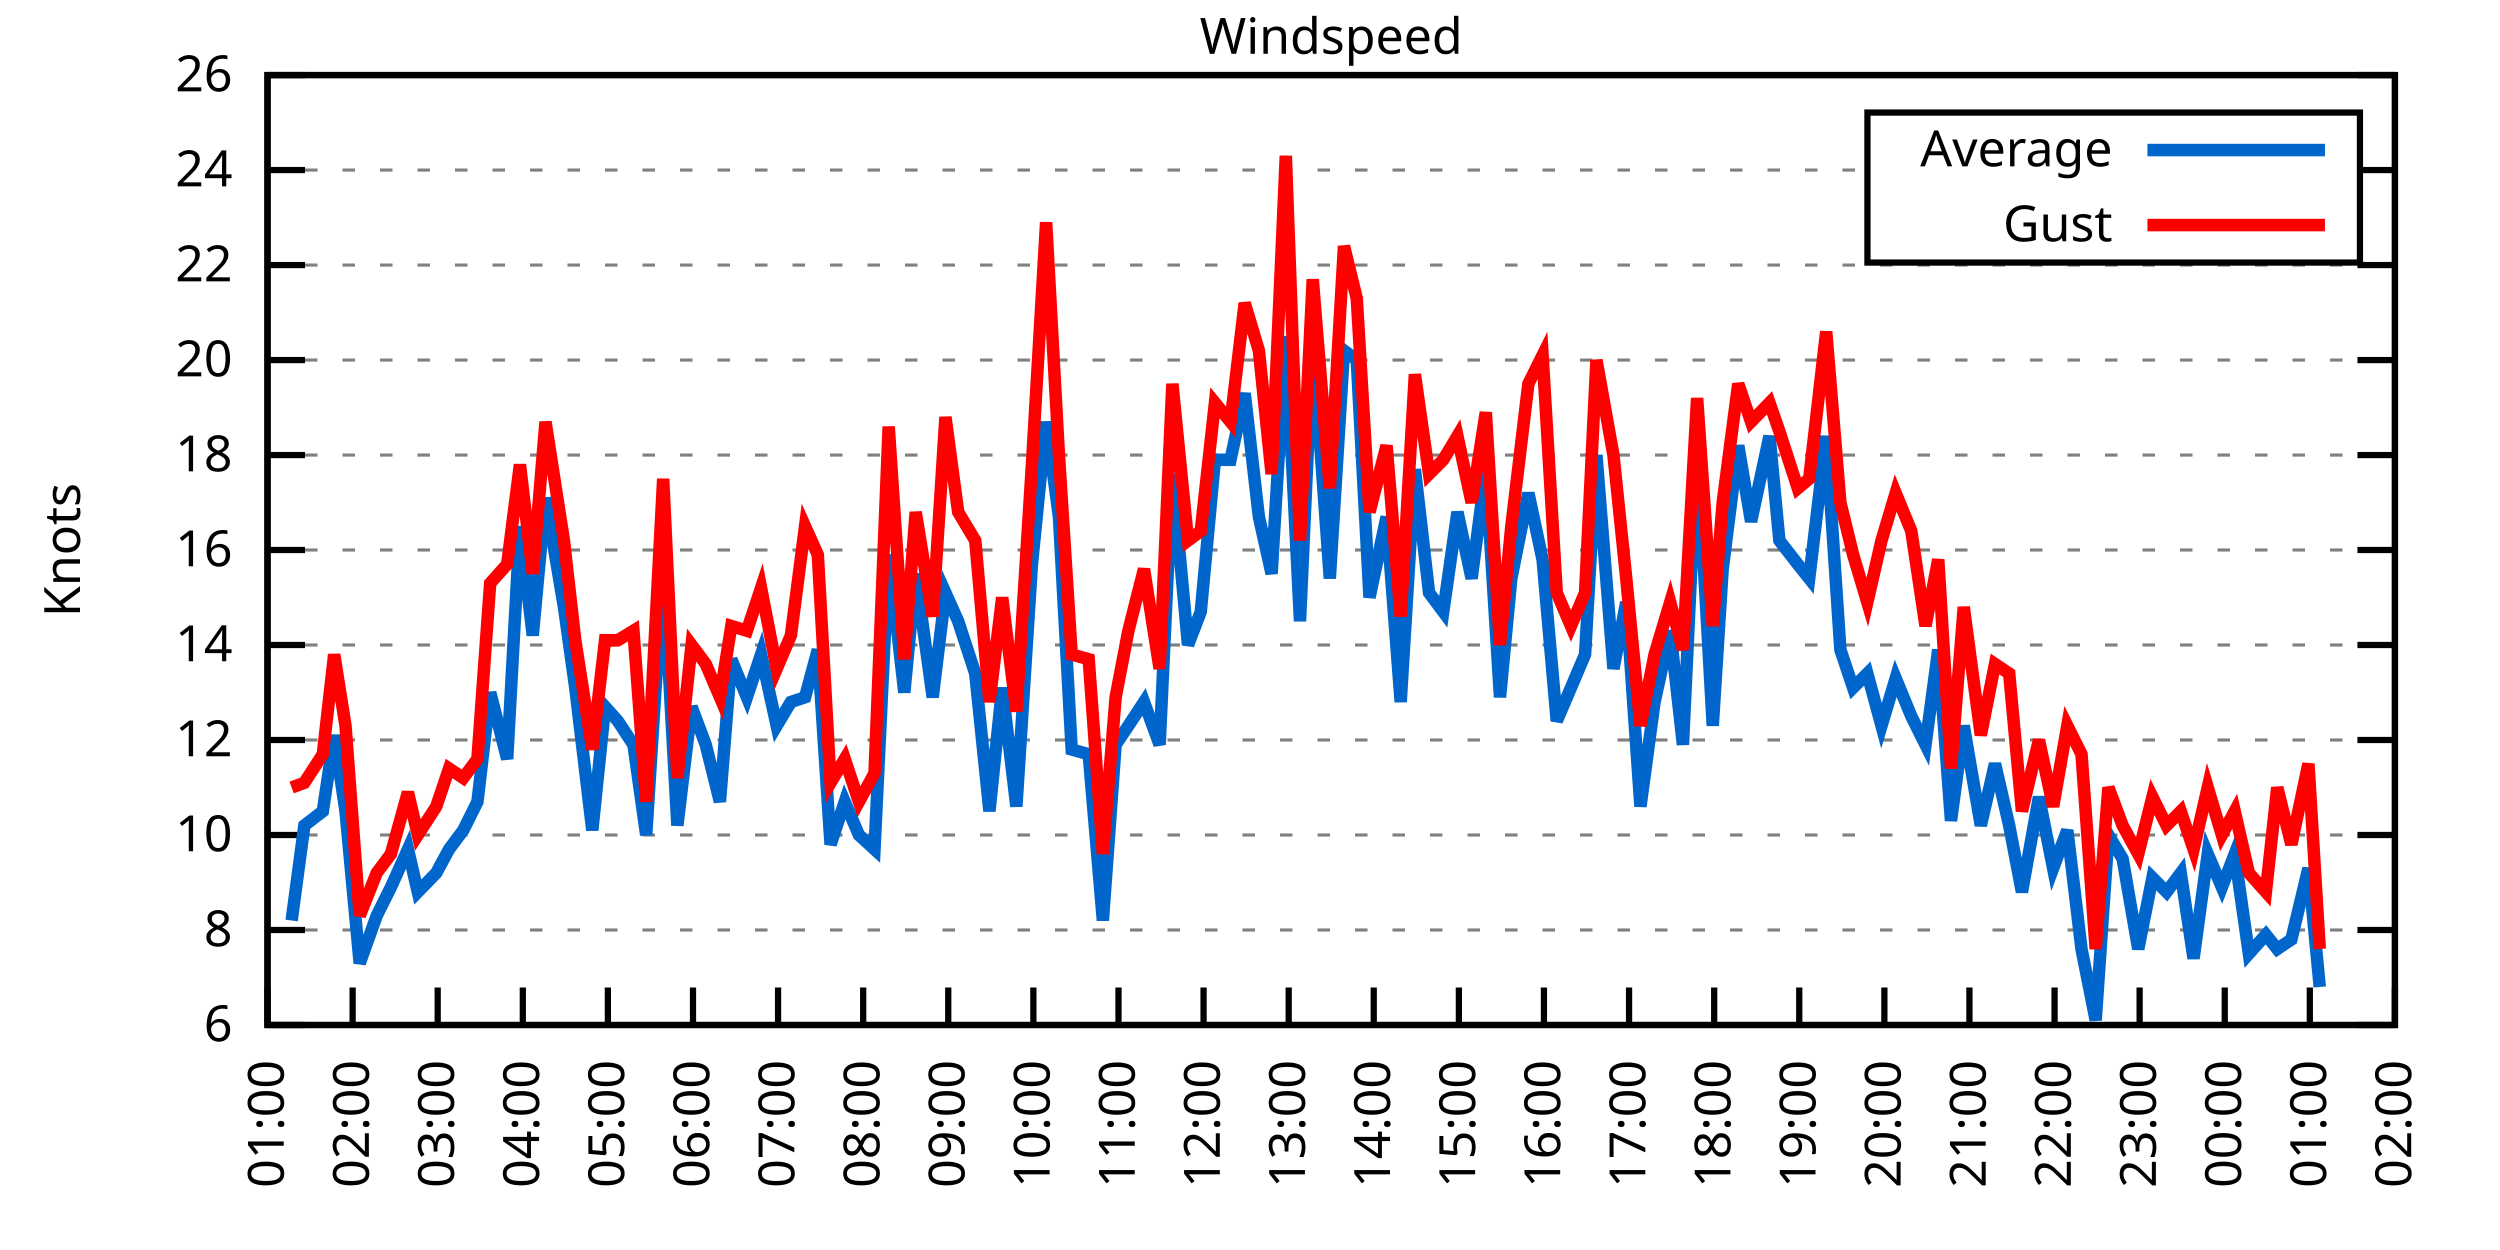
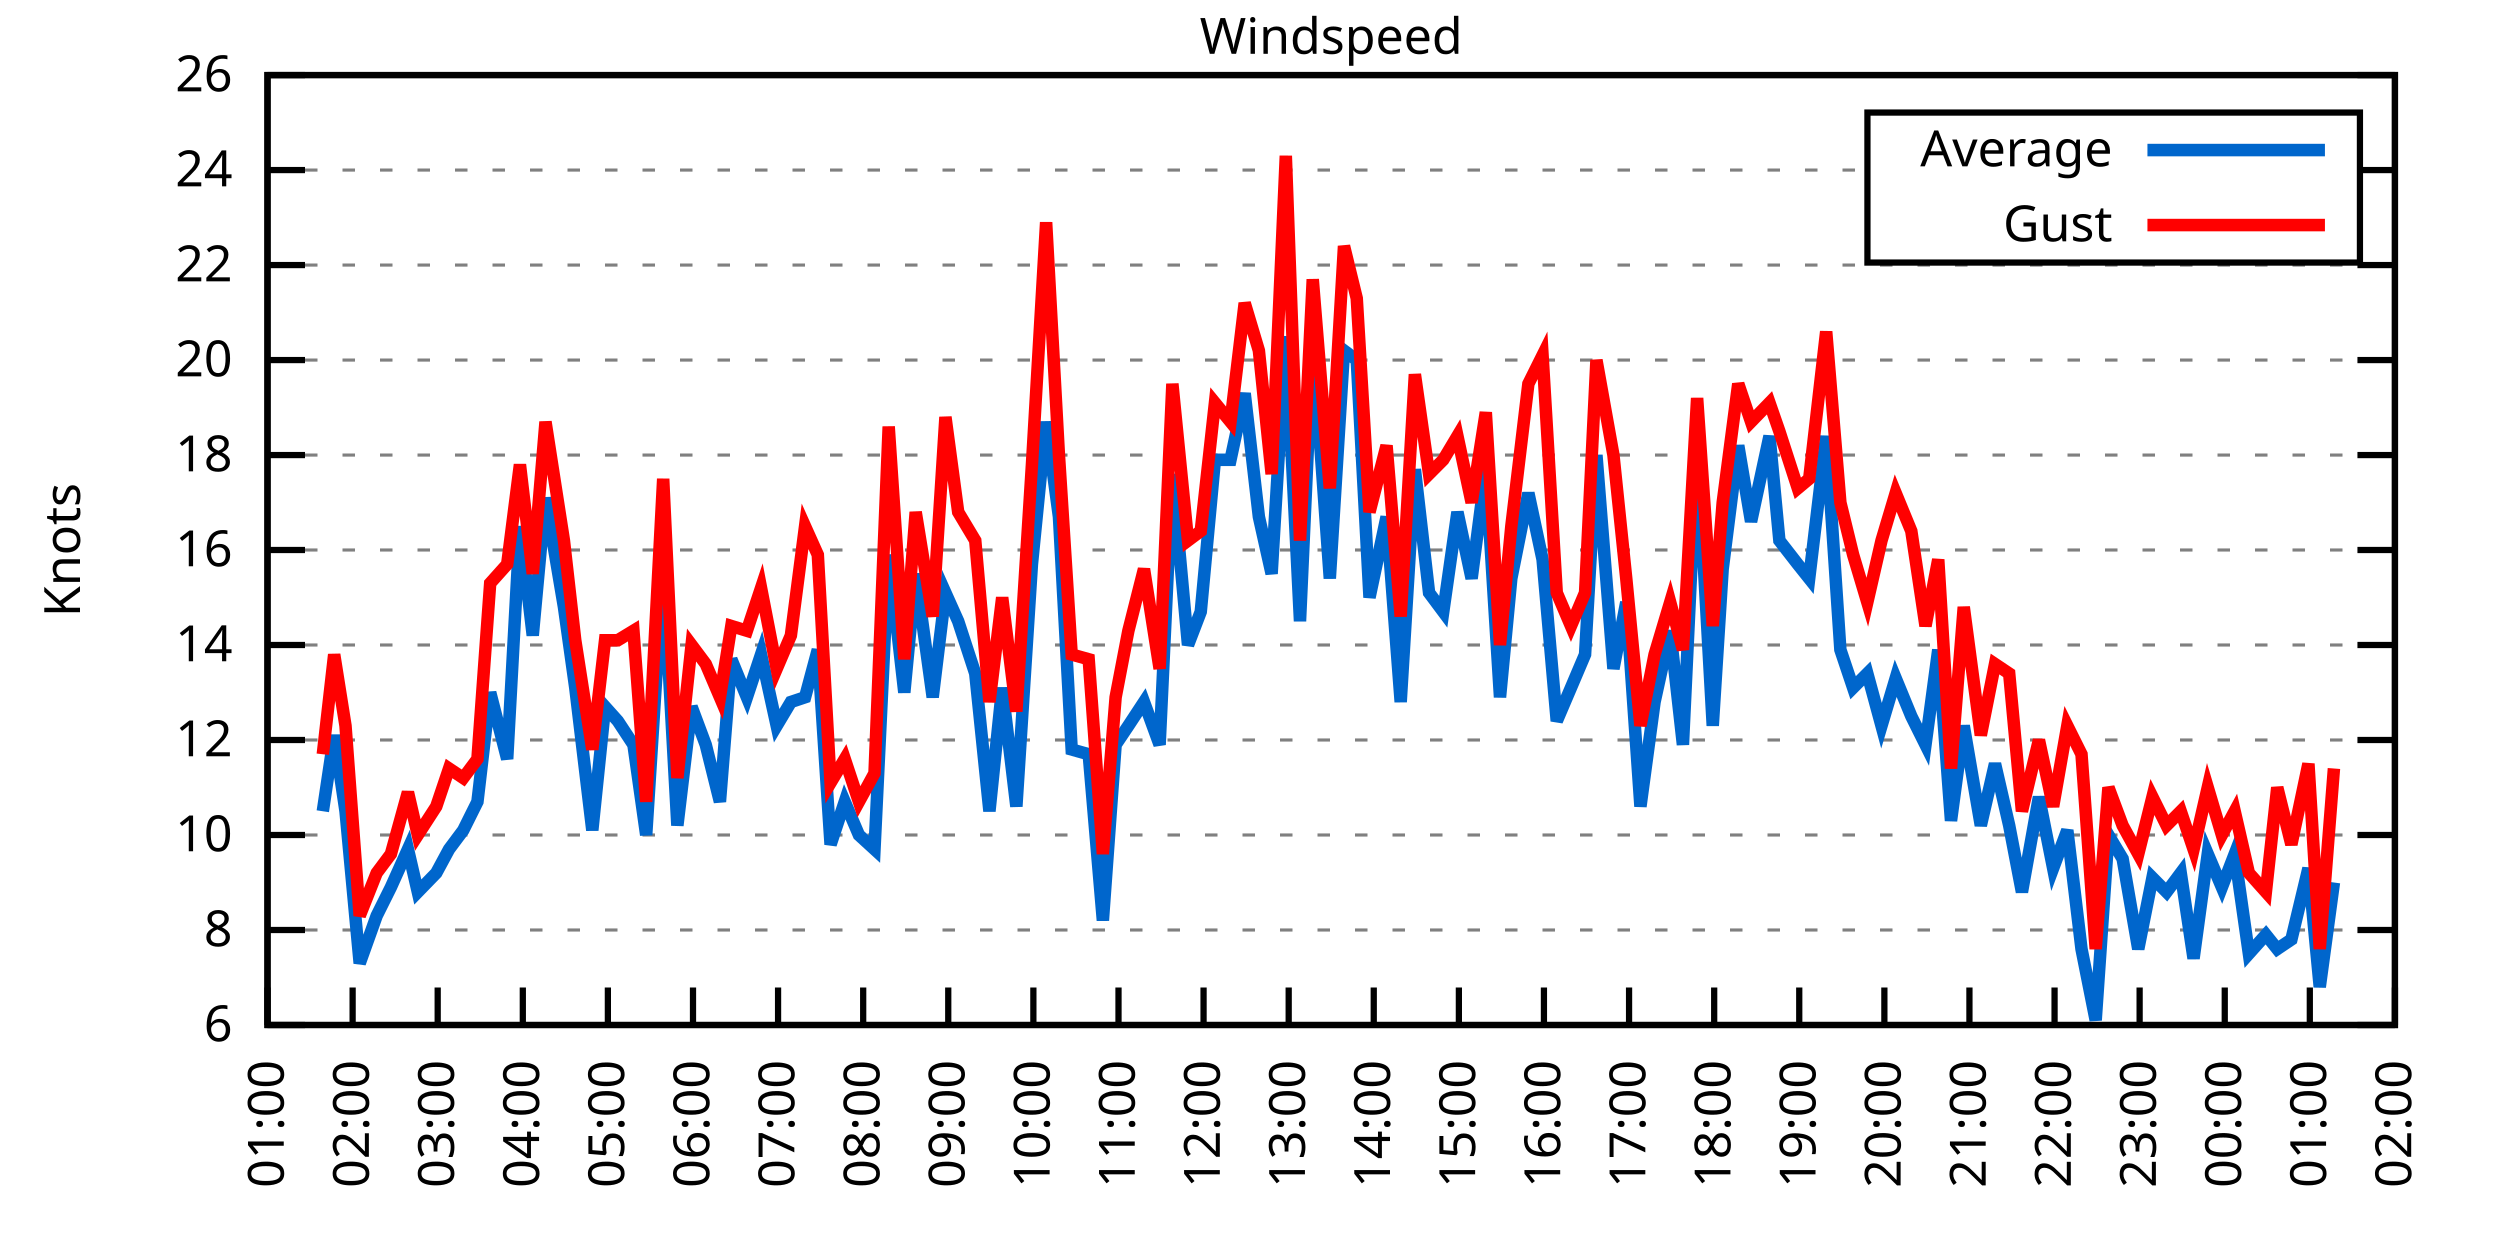
<svg xmlns="http://www.w3.org/2000/svg" xmlns:xlink="http://www.w3.org/1999/xlink" width="400" height="200" viewBox="0 0 400 200">
  <g id="gnuplot_canvas">
    <rect x="0" y="0" width="400" height="200" fill="none" />
    <defs>
      <circle id="gpDot" r="0.5" stroke-width="0.5" stroke="currentColor" />
      <path id="gpPt0" stroke-width="0.333" stroke="currentColor" d="M-1,0 h2 M0,-1 v2" />
      <path id="gpPt1" stroke-width="0.333" stroke="currentColor" d="M-1,-1 L1,1 M1,-1 L-1,1" />
      <path id="gpPt2" stroke-width="0.333" stroke="currentColor" d="M-1,0 L1,0 M0,-1 L0,1 M-1,-1 L1,1 M-1,1 L1,-1" />
      <rect id="gpPt3" stroke-width="0.333" stroke="currentColor" x="-1" y="-1" width="2" height="2" />
      <rect id="gpPt4" stroke-width="0.333" stroke="currentColor" fill="currentColor" x="-1" y="-1" width="2" height="2" />
      <circle id="gpPt5" stroke-width="0.333" stroke="currentColor" cx="0" cy="0" r="1" />
      <use xlink:href="#gpPt5" id="gpPt6" fill="currentColor" stroke="none" />
      <path id="gpPt7" stroke-width="0.333" stroke="currentColor" d="M0,-1.33 L-1.33,0.67 L1.33,0.67 z" />
      <use xlink:href="#gpPt7" id="gpPt8" fill="currentColor" stroke="none" />
      <use xlink:href="#gpPt7" id="gpPt9" stroke="currentColor" transform="rotate(180)" />
      <use xlink:href="#gpPt9" id="gpPt10" fill="currentColor" stroke="none" />
      <use xlink:href="#gpPt3" id="gpPt11" stroke="currentColor" transform="rotate(45)" />
      <use xlink:href="#gpPt11" id="gpPt12" fill="currentColor" stroke="none" />
      <path id="gpPt13" stroke-width="0.333" stroke="currentColor" d="M0,1.330 L1.265,0.411 L0.782,-1.067 L-0.782,-1.076 L-1.265,0.411 z" />
      <use xlink:href="#gpPt13" id="gpPt14" fill="currentColor" stroke="none" />
      <filter id="textbox" filterUnits="objectBoundingBox" x="0" y="0" height="1" width="1">
        <feFlood flood-color="white" flood-opacity="1" result="bgnd" />
        <feComposite in="SourceGraphic" in2="bgnd" operator="atop" />
      </filter>
      <filter id="greybox" filterUnits="objectBoundingBox" x="0" y="0" height="1" width="1">
        <feFlood flood-color="lightgrey" flood-opacity="1" result="grey" />
        <feComposite in="SourceGraphic" in2="grey" operator="atop" />
      </filter>
    </defs>
    <g fill="none" color="white" stroke="currentColor" stroke-width="1.00" stroke-linecap="butt" stroke-linejoin="miter">
</g>
    <g fill="none" color="black" stroke="currentColor" stroke-width="1.00" stroke-linecap="butt" stroke-linejoin="miter">
      <g stroke="none" shape-rendering="crispEdges">
        <polygon fill="rgb(255, 255, 255)" points="42.80,164.00 383.18,164.00 383.18,12.02 42.80,12.02 " />
      </g>
    </g>
    <g fill="none" color="black" stroke="currentColor" stroke-width="1.00" stroke-linecap="butt" stroke-linejoin="miter">
</g>
    <g fill="none" color="black" stroke="black" stroke-width="0.50" stroke-linecap="butt" stroke-linejoin="miter">
</g>
    <g fill="none" color="gray" stroke="currentColor" stroke-width="0.50" stroke-linecap="butt" stroke-linejoin="miter">
      <path stroke="gray" stroke-dasharray="2,4" class="gridline" d="M42.80,164.00 L383.19,164.00  " />
    </g>
    <g fill="none" color="gray" stroke="gray" stroke-width="1.00" stroke-linecap="butt" stroke-linejoin="miter">
</g>
    <g fill="none" color="black" stroke="currentColor" stroke-width="1.00" stroke-linecap="butt" stroke-linejoin="miter">
      <path stroke="black" d="M42.80,164.00 L48.80,164.00 M383.19,164.00 L377.19,164.00  " />
      <g transform="translate(37.20,166.60)" stroke="none" fill="black" font-family="Sans" font-size="8.00" text-anchor="end">
        <text>
          <tspan font-family="Sans"> 6</tspan>
        </text>
      </g>
    </g>
    <g fill="none" color="black" stroke="currentColor" stroke-width="1.00" stroke-linecap="butt" stroke-linejoin="miter">
</g>
    <g fill="none" color="black" stroke="black" stroke-width="0.50" stroke-linecap="butt" stroke-linejoin="miter">
</g>
    <g fill="none" color="gray" stroke="currentColor" stroke-width="0.50" stroke-linecap="butt" stroke-linejoin="miter">
      <path stroke="gray" stroke-dasharray="2,4" class="gridline" d="M42.80,148.80 L383.19,148.80  " />
    </g>
    <g fill="none" color="gray" stroke="gray" stroke-width="1.00" stroke-linecap="butt" stroke-linejoin="miter">
</g>
    <g fill="none" color="black" stroke="currentColor" stroke-width="1.00" stroke-linecap="butt" stroke-linejoin="miter">
      <path stroke="black" d="M42.80,148.80 L48.80,148.80 M383.19,148.80 L377.19,148.80  " />
      <g transform="translate(37.20,151.40)" stroke="none" fill="black" font-family="Sans" font-size="8.00" text-anchor="end">
        <text>
          <tspan font-family="Sans"> 8</tspan>
        </text>
      </g>
    </g>
    <g fill="none" color="black" stroke="currentColor" stroke-width="1.00" stroke-linecap="butt" stroke-linejoin="miter">
</g>
    <g fill="none" color="black" stroke="black" stroke-width="0.50" stroke-linecap="butt" stroke-linejoin="miter">
</g>
    <g fill="none" color="gray" stroke="currentColor" stroke-width="0.50" stroke-linecap="butt" stroke-linejoin="miter">
      <path stroke="gray" stroke-dasharray="2,4" class="gridline" d="M42.80,133.60 L383.19,133.60  " />
    </g>
    <g fill="none" color="gray" stroke="gray" stroke-width="1.00" stroke-linecap="butt" stroke-linejoin="miter">
</g>
    <g fill="none" color="black" stroke="currentColor" stroke-width="1.00" stroke-linecap="butt" stroke-linejoin="miter">
      <path stroke="black" d="M42.80,133.60 L48.80,133.60 M383.19,133.60 L377.19,133.60  " />
      <g transform="translate(37.20,136.20)" stroke="none" fill="black" font-family="Sans" font-size="8.00" text-anchor="end">
        <text>
          <tspan font-family="Sans"> 10</tspan>
        </text>
      </g>
    </g>
    <g fill="none" color="black" stroke="currentColor" stroke-width="1.00" stroke-linecap="butt" stroke-linejoin="miter">
</g>
    <g fill="none" color="black" stroke="black" stroke-width="0.50" stroke-linecap="butt" stroke-linejoin="miter">
</g>
    <g fill="none" color="gray" stroke="currentColor" stroke-width="0.50" stroke-linecap="butt" stroke-linejoin="miter">
      <path stroke="gray" stroke-dasharray="2,4" class="gridline" d="M42.80,118.40 L383.19,118.40  " />
    </g>
    <g fill="none" color="gray" stroke="gray" stroke-width="1.00" stroke-linecap="butt" stroke-linejoin="miter">
</g>
    <g fill="none" color="black" stroke="currentColor" stroke-width="1.00" stroke-linecap="butt" stroke-linejoin="miter">
      <path stroke="black" d="M42.80,118.40 L48.80,118.40 M383.19,118.40 L377.19,118.40  " />
      <g transform="translate(37.20,121.00)" stroke="none" fill="black" font-family="Sans" font-size="8.00" text-anchor="end">
        <text>
          <tspan font-family="Sans"> 12</tspan>
        </text>
      </g>
    </g>
    <g fill="none" color="black" stroke="currentColor" stroke-width="1.00" stroke-linecap="butt" stroke-linejoin="miter">
</g>
    <g fill="none" color="black" stroke="black" stroke-width="0.50" stroke-linecap="butt" stroke-linejoin="miter">
</g>
    <g fill="none" color="gray" stroke="currentColor" stroke-width="0.50" stroke-linecap="butt" stroke-linejoin="miter">
      <path stroke="gray" stroke-dasharray="2,4" class="gridline" d="M42.80,103.20 L383.19,103.20  " />
    </g>
    <g fill="none" color="gray" stroke="gray" stroke-width="1.00" stroke-linecap="butt" stroke-linejoin="miter">
</g>
    <g fill="none" color="black" stroke="currentColor" stroke-width="1.00" stroke-linecap="butt" stroke-linejoin="miter">
      <path stroke="black" d="M42.80,103.20 L48.80,103.20 M383.19,103.20 L377.19,103.20  " />
      <g transform="translate(37.20,105.80)" stroke="none" fill="black" font-family="Sans" font-size="8.00" text-anchor="end">
        <text>
          <tspan font-family="Sans"> 14</tspan>
        </text>
      </g>
    </g>
    <g fill="none" color="black" stroke="currentColor" stroke-width="1.00" stroke-linecap="butt" stroke-linejoin="miter">
</g>
    <g fill="none" color="black" stroke="black" stroke-width="0.50" stroke-linecap="butt" stroke-linejoin="miter">
</g>
    <g fill="none" color="gray" stroke="currentColor" stroke-width="0.50" stroke-linecap="butt" stroke-linejoin="miter">
      <path stroke="gray" stroke-dasharray="2,4" class="gridline" d="M42.80,88.00 L383.19,88.00  " />
    </g>
    <g fill="none" color="gray" stroke="gray" stroke-width="1.00" stroke-linecap="butt" stroke-linejoin="miter">
</g>
    <g fill="none" color="black" stroke="currentColor" stroke-width="1.00" stroke-linecap="butt" stroke-linejoin="miter">
      <path stroke="black" d="M42.80,88.00 L48.80,88.00 M383.19,88.00 L377.19,88.00  " />
      <g transform="translate(37.20,90.60)" stroke="none" fill="black" font-family="Sans" font-size="8.00" text-anchor="end">
        <text>
          <tspan font-family="Sans"> 16</tspan>
        </text>
      </g>
    </g>
    <g fill="none" color="black" stroke="currentColor" stroke-width="1.00" stroke-linecap="butt" stroke-linejoin="miter">
</g>
    <g fill="none" color="black" stroke="black" stroke-width="0.50" stroke-linecap="butt" stroke-linejoin="miter">
</g>
    <g fill="none" color="gray" stroke="currentColor" stroke-width="0.50" stroke-linecap="butt" stroke-linejoin="miter">
      <path stroke="gray" stroke-dasharray="2,4" class="gridline" d="M42.80,72.81 L383.19,72.81  " />
    </g>
    <g fill="none" color="gray" stroke="gray" stroke-width="1.00" stroke-linecap="butt" stroke-linejoin="miter">
</g>
    <g fill="none" color="black" stroke="currentColor" stroke-width="1.00" stroke-linecap="butt" stroke-linejoin="miter">
      <path stroke="black" d="M42.80,72.81 L48.80,72.81 M383.19,72.81 L377.19,72.81  " />
      <g transform="translate(37.20,75.41)" stroke="none" fill="black" font-family="Sans" font-size="8.00" text-anchor="end">
        <text>
          <tspan font-family="Sans"> 18</tspan>
        </text>
      </g>
    </g>
    <g fill="none" color="black" stroke="currentColor" stroke-width="1.00" stroke-linecap="butt" stroke-linejoin="miter">
</g>
    <g fill="none" color="black" stroke="black" stroke-width="0.50" stroke-linecap="butt" stroke-linejoin="miter">
</g>
    <g fill="none" color="gray" stroke="currentColor" stroke-width="0.50" stroke-linecap="butt" stroke-linejoin="miter">
      <path stroke="gray" stroke-dasharray="2,4" class="gridline" d="M42.80,57.61 L383.19,57.61  " />
    </g>
    <g fill="none" color="gray" stroke="gray" stroke-width="1.00" stroke-linecap="butt" stroke-linejoin="miter">
</g>
    <g fill="none" color="black" stroke="currentColor" stroke-width="1.00" stroke-linecap="butt" stroke-linejoin="miter">
      <path stroke="black" d="M42.80,57.61 L48.80,57.61 M383.19,57.61 L377.19,57.61  " />
      <g transform="translate(37.20,60.21)" stroke="none" fill="black" font-family="Sans" font-size="8.00" text-anchor="end">
        <text>
          <tspan font-family="Sans"> 20</tspan>
        </text>
      </g>
    </g>
    <g fill="none" color="black" stroke="currentColor" stroke-width="1.00" stroke-linecap="butt" stroke-linejoin="miter">
</g>
    <g fill="none" color="black" stroke="black" stroke-width="0.50" stroke-linecap="butt" stroke-linejoin="miter">
</g>
    <g fill="none" color="gray" stroke="currentColor" stroke-width="0.50" stroke-linecap="butt" stroke-linejoin="miter">
      <path stroke="gray" stroke-dasharray="2,4" class="gridline" d="M42.80,42.41 L383.19,42.41  " />
    </g>
    <g fill="none" color="gray" stroke="gray" stroke-width="1.00" stroke-linecap="butt" stroke-linejoin="miter">
</g>
    <g fill="none" color="black" stroke="currentColor" stroke-width="1.00" stroke-linecap="butt" stroke-linejoin="miter">
      <path stroke="black" d="M42.80,42.41 L48.80,42.41 M383.19,42.41 L377.19,42.41  " />
      <g transform="translate(37.20,45.01)" stroke="none" fill="black" font-family="Sans" font-size="8.00" text-anchor="end">
        <text>
          <tspan font-family="Sans"> 22</tspan>
        </text>
      </g>
    </g>
    <g fill="none" color="black" stroke="currentColor" stroke-width="1.00" stroke-linecap="butt" stroke-linejoin="miter">
</g>
    <g fill="none" color="black" stroke="black" stroke-width="0.50" stroke-linecap="butt" stroke-linejoin="miter">
</g>
    <g fill="none" color="gray" stroke="currentColor" stroke-width="0.50" stroke-linecap="butt" stroke-linejoin="miter">
      <path stroke="gray" stroke-dasharray="2,4" class="gridline" d="M42.80,27.21 L298.79,27.21 M377.59,27.21 L383.19,27.21  " />
    </g>
    <g fill="none" color="gray" stroke="gray" stroke-width="1.00" stroke-linecap="butt" stroke-linejoin="miter">
</g>
    <g fill="none" color="black" stroke="currentColor" stroke-width="1.00" stroke-linecap="butt" stroke-linejoin="miter">
      <path stroke="black" d="M42.80,27.21 L48.80,27.21 M383.19,27.21 L377.19,27.21  " />
      <g transform="translate(37.20,29.81)" stroke="none" fill="black" font-family="Sans" font-size="8.00" text-anchor="end">
        <text>
          <tspan font-family="Sans"> 24</tspan>
        </text>
      </g>
    </g>
    <g fill="none" color="black" stroke="currentColor" stroke-width="1.00" stroke-linecap="butt" stroke-linejoin="miter">
</g>
    <g fill="none" color="black" stroke="black" stroke-width="0.50" stroke-linecap="butt" stroke-linejoin="miter">
</g>
    <g fill="none" color="gray" stroke="currentColor" stroke-width="0.50" stroke-linecap="butt" stroke-linejoin="miter">
      <path stroke="gray" stroke-dasharray="2,4" class="gridline" d="M42.80,12.01 L383.19,12.01  " />
    </g>
    <g fill="none" color="gray" stroke="gray" stroke-width="1.00" stroke-linecap="butt" stroke-linejoin="miter">
</g>
    <g fill="none" color="black" stroke="currentColor" stroke-width="1.00" stroke-linecap="butt" stroke-linejoin="miter">
      <path stroke="black" d="M42.80,12.01 L48.80,12.01 M383.19,12.01 L377.19,12.01  " />
      <g transform="translate(37.20,14.61)" stroke="none" fill="black" font-family="Sans" font-size="8.00" text-anchor="end">
        <text>
          <tspan font-family="Sans"> 26</tspan>
        </text>
      </g>
    </g>
    <g fill="none" color="black" stroke="currentColor" stroke-width="1.00" stroke-linecap="butt" stroke-linejoin="miter">
      <path stroke="black" d="M42.80,164.00 L42.80,158.00  " />
      <g transform="translate(45.40,169.60) rotate(270.00)" stroke="none" fill="black" font-family="Sans" font-size="8.00" text-anchor="end">
        <text>
          <tspan font-family="Sans">01:00</tspan>
        </text>
      </g>
    </g>
    <g fill="none" color="black" stroke="currentColor" stroke-width="1.00" stroke-linecap="butt" stroke-linejoin="miter">
      <path stroke="black" d="M56.42,164.00 L56.42,158.00  " />
      <g transform="translate(59.02,169.60) rotate(270.00)" stroke="none" fill="black" font-family="Sans" font-size="8.00" text-anchor="end">
        <text>
          <tspan font-family="Sans">02:00</tspan>
        </text>
      </g>
    </g>
    <g fill="none" color="black" stroke="currentColor" stroke-width="1.00" stroke-linecap="butt" stroke-linejoin="miter">
      <path stroke="black" d="M70.03,164.00 L70.03,158.00  " />
      <g transform="translate(72.63,169.60) rotate(270.00)" stroke="none" fill="black" font-family="Sans" font-size="8.00" text-anchor="end">
        <text>
          <tspan font-family="Sans">03:00</tspan>
        </text>
      </g>
    </g>
    <g fill="none" color="black" stroke="currentColor" stroke-width="1.00" stroke-linecap="butt" stroke-linejoin="miter">
      <path stroke="black" d="M83.65,164.00 L83.65,158.00  " />
      <g transform="translate(86.25,169.60) rotate(270.00)" stroke="none" fill="black" font-family="Sans" font-size="8.00" text-anchor="end">
        <text>
          <tspan font-family="Sans">04:00</tspan>
        </text>
      </g>
    </g>
    <g fill="none" color="black" stroke="currentColor" stroke-width="1.00" stroke-linecap="butt" stroke-linejoin="miter">
      <path stroke="black" d="M97.26,164.00 L97.26,158.00  " />
      <g transform="translate(99.86,169.60) rotate(270.00)" stroke="none" fill="black" font-family="Sans" font-size="8.00" text-anchor="end">
        <text>
          <tspan font-family="Sans">05:00</tspan>
        </text>
      </g>
    </g>
    <g fill="none" color="black" stroke="currentColor" stroke-width="1.00" stroke-linecap="butt" stroke-linejoin="miter">
      <path stroke="black" d="M110.88,164.00 L110.88,158.00  " />
      <g transform="translate(113.48,169.60) rotate(270.00)" stroke="none" fill="black" font-family="Sans" font-size="8.00" text-anchor="end">
        <text>
          <tspan font-family="Sans">06:00</tspan>
        </text>
      </g>
    </g>
    <g fill="none" color="black" stroke="currentColor" stroke-width="1.00" stroke-linecap="butt" stroke-linejoin="miter">
      <path stroke="black" d="M124.49,164.00 L124.49,158.00  " />
      <g transform="translate(127.09,169.60) rotate(270.00)" stroke="none" fill="black" font-family="Sans" font-size="8.00" text-anchor="end">
        <text>
          <tspan font-family="Sans">07:00</tspan>
        </text>
      </g>
    </g>
    <g fill="none" color="black" stroke="currentColor" stroke-width="1.00" stroke-linecap="butt" stroke-linejoin="miter">
      <path stroke="black" d="M138.11,164.00 L138.11,158.00  " />
      <g transform="translate(140.71,169.60) rotate(270.00)" stroke="none" fill="black" font-family="Sans" font-size="8.00" text-anchor="end">
        <text>
          <tspan font-family="Sans">08:00</tspan>
        </text>
      </g>
    </g>
    <g fill="none" color="black" stroke="currentColor" stroke-width="1.00" stroke-linecap="butt" stroke-linejoin="miter">
      <path stroke="black" d="M151.72,164.00 L151.72,158.00  " />
      <g transform="translate(154.32,169.60) rotate(270.00)" stroke="none" fill="black" font-family="Sans" font-size="8.00" text-anchor="end">
        <text>
          <tspan font-family="Sans">09:00</tspan>
        </text>
      </g>
    </g>
    <g fill="none" color="black" stroke="currentColor" stroke-width="1.00" stroke-linecap="butt" stroke-linejoin="miter">
      <path stroke="black" d="M165.34,164.00 L165.34,158.00  " />
      <g transform="translate(167.94,169.60) rotate(270.00)" stroke="none" fill="black" font-family="Sans" font-size="8.00" text-anchor="end">
        <text>
          <tspan font-family="Sans">10:00</tspan>
        </text>
      </g>
    </g>
    <g fill="none" color="black" stroke="currentColor" stroke-width="1.00" stroke-linecap="butt" stroke-linejoin="miter">
      <path stroke="black" d="M178.96,164.00 L178.96,158.00  " />
      <g transform="translate(181.56,169.60) rotate(270.00)" stroke="none" fill="black" font-family="Sans" font-size="8.00" text-anchor="end">
        <text>
          <tspan font-family="Sans">11:00</tspan>
        </text>
      </g>
    </g>
    <g fill="none" color="black" stroke="currentColor" stroke-width="1.00" stroke-linecap="butt" stroke-linejoin="miter">
      <path stroke="black" d="M192.57,164.00 L192.57,158.00  " />
      <g transform="translate(195.17,169.60) rotate(270.00)" stroke="none" fill="black" font-family="Sans" font-size="8.00" text-anchor="end">
        <text>
          <tspan font-family="Sans">12:00</tspan>
        </text>
      </g>
    </g>
    <g fill="none" color="black" stroke="currentColor" stroke-width="1.00" stroke-linecap="butt" stroke-linejoin="miter">
      <path stroke="black" d="M206.19,164.00 L206.19,158.00  " />
      <g transform="translate(208.79,169.60) rotate(270.00)" stroke="none" fill="black" font-family="Sans" font-size="8.00" text-anchor="end">
        <text>
          <tspan font-family="Sans">13:00</tspan>
        </text>
      </g>
    </g>
    <g fill="none" color="black" stroke="currentColor" stroke-width="1.00" stroke-linecap="butt" stroke-linejoin="miter">
      <path stroke="black" d="M219.80,164.00 L219.80,158.00  " />
      <g transform="translate(222.40,169.60) rotate(270.00)" stroke="none" fill="black" font-family="Sans" font-size="8.00" text-anchor="end">
        <text>
          <tspan font-family="Sans">14:00</tspan>
        </text>
      </g>
    </g>
    <g fill="none" color="black" stroke="currentColor" stroke-width="1.00" stroke-linecap="butt" stroke-linejoin="miter">
      <path stroke="black" d="M233.42,164.00 L233.42,158.00  " />
      <g transform="translate(236.02,169.60) rotate(270.00)" stroke="none" fill="black" font-family="Sans" font-size="8.00" text-anchor="end">
        <text>
          <tspan font-family="Sans">15:00</tspan>
        </text>
      </g>
    </g>
    <g fill="none" color="black" stroke="currentColor" stroke-width="1.00" stroke-linecap="butt" stroke-linejoin="miter">
      <path stroke="black" d="M247.03,164.00 L247.03,158.00  " />
      <g transform="translate(249.63,169.60) rotate(270.00)" stroke="none" fill="black" font-family="Sans" font-size="8.00" text-anchor="end">
        <text>
          <tspan font-family="Sans">16:00</tspan>
        </text>
      </g>
    </g>
    <g fill="none" color="black" stroke="currentColor" stroke-width="1.00" stroke-linecap="butt" stroke-linejoin="miter">
      <path stroke="black" d="M260.65,164.00 L260.65,158.00  " />
      <g transform="translate(263.25,169.60) rotate(270.00)" stroke="none" fill="black" font-family="Sans" font-size="8.00" text-anchor="end">
        <text>
          <tspan font-family="Sans">17:00</tspan>
        </text>
      </g>
    </g>
    <g fill="none" color="black" stroke="currentColor" stroke-width="1.00" stroke-linecap="butt" stroke-linejoin="miter">
      <path stroke="black" d="M274.27,164.00 L274.27,158.00  " />
      <g transform="translate(276.87,169.60) rotate(270.00)" stroke="none" fill="black" font-family="Sans" font-size="8.00" text-anchor="end">
        <text>
          <tspan font-family="Sans">18:00</tspan>
        </text>
      </g>
    </g>
    <g fill="none" color="black" stroke="currentColor" stroke-width="1.00" stroke-linecap="butt" stroke-linejoin="miter">
      <path stroke="black" d="M287.88,164.00 L287.88,158.00  " />
      <g transform="translate(290.48,169.60) rotate(270.00)" stroke="none" fill="black" font-family="Sans" font-size="8.00" text-anchor="end">
        <text>
          <tspan font-family="Sans">19:00</tspan>
        </text>
      </g>
    </g>
    <g fill="none" color="black" stroke="currentColor" stroke-width="1.00" stroke-linecap="butt" stroke-linejoin="miter">
      <path stroke="black" d="M301.50,164.00 L301.50,158.00  " />
      <g transform="translate(304.10,169.60) rotate(270.00)" stroke="none" fill="black" font-family="Sans" font-size="8.00" text-anchor="end">
        <text>
          <tspan font-family="Sans">20:00</tspan>
        </text>
      </g>
    </g>
    <g fill="none" color="black" stroke="currentColor" stroke-width="1.00" stroke-linecap="butt" stroke-linejoin="miter">
      <path stroke="black" d="M315.11,164.00 L315.11,158.00  " />
      <g transform="translate(317.71,169.60) rotate(270.00)" stroke="none" fill="black" font-family="Sans" font-size="8.00" text-anchor="end">
        <text>
          <tspan font-family="Sans">21:00</tspan>
        </text>
      </g>
    </g>
    <g fill="none" color="black" stroke="currentColor" stroke-width="1.00" stroke-linecap="butt" stroke-linejoin="miter">
      <path stroke="black" d="M328.73,164.00 L328.73,158.00  " />
      <g transform="translate(331.33,169.60) rotate(270.00)" stroke="none" fill="black" font-family="Sans" font-size="8.00" text-anchor="end">
        <text>
          <tspan font-family="Sans">22:00</tspan>
        </text>
      </g>
    </g>
    <g fill="none" color="black" stroke="currentColor" stroke-width="1.00" stroke-linecap="butt" stroke-linejoin="miter">
      <path stroke="black" d="M342.34,164.00 L342.34,158.00  " />
      <g transform="translate(344.94,169.60) rotate(270.00)" stroke="none" fill="black" font-family="Sans" font-size="8.00" text-anchor="end">
        <text>
          <tspan font-family="Sans">23:00</tspan>
        </text>
      </g>
    </g>
    <g fill="none" color="black" stroke="currentColor" stroke-width="1.00" stroke-linecap="butt" stroke-linejoin="miter">
      <path stroke="black" d="M355.96,164.00 L355.96,158.00  " />
      <g transform="translate(358.56,169.60) rotate(270.00)" stroke="none" fill="black" font-family="Sans" font-size="8.00" text-anchor="end">
        <text>
          <tspan font-family="Sans">00:00</tspan>
        </text>
      </g>
    </g>
    <g fill="none" color="black" stroke="currentColor" stroke-width="1.00" stroke-linecap="butt" stroke-linejoin="miter">
      <path stroke="black" d="M369.57,164.00 L369.57,158.00  " />
      <g transform="translate(372.17,169.60) rotate(270.00)" stroke="none" fill="black" font-family="Sans" font-size="8.00" text-anchor="end">
        <text>
          <tspan font-family="Sans">01:00</tspan>
        </text>
      </g>
    </g>
    <g fill="none" color="black" stroke="currentColor" stroke-width="1.00" stroke-linecap="butt" stroke-linejoin="miter">
      <path stroke="black" d="M383.19,164.00 L383.19,158.00  " />
      <g transform="translate(385.79,169.60) rotate(270.00)" stroke="none" fill="black" font-family="Sans" font-size="8.00" text-anchor="end">
        <text>
          <tspan font-family="Sans">02:00</tspan>
        </text>
      </g>
    </g>
    <g fill="none" color="black" stroke="currentColor" stroke-width="1.00" stroke-linecap="butt" stroke-linejoin="miter">
</g>
    <g fill="none" color="black" stroke="currentColor" stroke-width="1.00" stroke-linecap="butt" stroke-linejoin="miter">
      <path stroke="black" d="M42.80,12.01 L42.80,164.00 L383.19,164.00 L383.19,12.01 L42.80,12.01 Z  " />
    </g>
    <g fill="none" color="black" stroke="currentColor" stroke-width="1.00" stroke-linecap="butt" stroke-linejoin="miter">
</g>
    <g fill="none" color="black" stroke="currentColor" stroke-width="1.00" stroke-linecap="butt" stroke-linejoin="miter">
      <path stroke="black" d="M298.79,42.01 L298.79,18.01 L377.59,18.01 L377.59,42.01 L298.79,42.01 Z  " />
    </g>
    <g id="Windspeed_plot_1">
      <g fill="none" color="white" stroke="black" stroke-width="2.00" stroke-linecap="butt" stroke-linejoin="miter">
</g>
      <g fill="none" color="black" stroke="currentColor" stroke-width="2.00" stroke-linecap="butt" stroke-linejoin="miter">
        <g transform="translate(337.99,26.61)" stroke="none" fill="black" font-family="Sans" font-size="8.00" text-anchor="end">
          <text>
            <tspan font-family="Sans">Average</tspan>
          </text>
        </g>
      </g>
      <g fill="none" color="black" stroke="currentColor" stroke-width="2.00" stroke-linecap="butt" stroke-linejoin="miter">
-         <path stroke="rgb(  0, 102, 204)" d="M343.59,24.01 L371.99,24.01 M46.66,147.28 L48.70,132.08 L51.65,129.80 L53.47,117.64 L55.28,129.80 L57.55,154.12   L60.27,146.52 L62.54,141.96 L65.27,135.88 L66.85,142.72 L69.80,139.68 L71.85,135.88 L74.12,132.84 L76.39,128.28   L78.43,110.80 L81.15,121.44 L83.19,84.21 L85.24,101.68 L87.28,79.65 L90.23,97.12 L92.04,110.04 L94.77,132.84   L96.81,113.08 L98.85,115.36 L101.35,119.16 L103.39,133.60 L106.11,91.04 L108.38,132.08 L110.65,113.08 L112.92,119.16   L115.19,128.28 L117.01,105.48 L119.50,111.56 L121.77,104.72 L124.27,116.12 L126.54,112.32 L128.81,111.56 L130.85,103.96   L132.89,135.12 L135.16,128.28 L137.43,133.60 L139.92,135.88 L142.19,88.76 L144.69,110.80 L146.51,91.80 L149.23,111.56   L151.27,94.84 L153.31,99.40 L156.04,107.76 L158.31,129.80 L160.35,110.04 L162.62,129.04 L165.11,90.28 L167.38,67.49   L169.43,82.69 L171.47,119.92 L174.19,120.68 L176.46,147.28 L178.50,119.16 L180.54,116.12 L183.04,112.32 L185.54,119.16   L187.58,75.85 L190.08,103.20 L192.12,97.88 L194.39,73.57 L196.88,73.57 L199.15,62.93 L201.42,82.69 L203.46,91.80   L205.73,53.81 L208.00,99.40 L210.04,54.57 L212.77,92.56 L215.04,56.09 L217.08,57.61 L219.12,95.60 L221.85,82.69   L224.11,112.32 L226.38,75.09 L228.65,94.84 L230.92,97.88 L233.19,81.93 L235.46,92.56 L237.73,75.09 L240.00,111.56   L241.81,92.56 L244.54,78.89 L246.81,89.52 L249.08,115.36 L251.35,110.04 L253.61,104.72 L255.43,72.81 L258.15,107.00   L260.20,96.36 L262.47,129.04 L264.73,112.32 L267.23,100.92 L269.27,119.16 L271.54,71.29 L274.04,116.12 L275.63,91.04   L278.12,71.29 L280.17,83.45 L283.12,69.77 L284.70,86.49 L287.65,90.28 L289.47,92.56 L292.19,69.77 L294.46,103.96   L296.50,110.04 L298.77,107.76 L301.04,116.12 L303.31,108.52 L305.81,114.60 L308.08,119.16 L310.12,103.96 L312.16,131.32   L314.20,116.12 L316.93,132.08 L319.20,122.20 L321.47,132.08 L323.51,142.72 L326.23,127.52 L328.50,138.92 L330.77,132.84   L333.04,151.84 L335.31,163.24 L337.35,133.60 L339.62,137.40 L342.12,151.84 L344.39,140.44 L346.65,142.72 L348.92,139.68   L350.97,153.36 L353.24,136.64 L355.50,141.96 L357.55,136.64 L359.82,152.60 L362.54,149.56 L364.36,151.84 L366.62,150.32   L369.35,138.92 L371.16,157.92  " />
+         <path stroke="rgb(  0, 102, 204)" d="M343.59,24.01 L371.99,24.01 M51.65,129.80 L53.47,117.64 L55.28,129.80 L57.55,154.12 L60.27,146.52 L62.54,141.96   L65.27,135.88 L66.85,142.72 L69.80,139.68 L71.85,135.88 L74.12,132.84 L76.39,128.28 L78.43,110.80 L81.15,121.44   L83.19,84.21 L85.24,101.68 L87.28,79.65 L90.23,97.12 L92.04,110.04 L94.77,132.84 L96.81,113.08 L98.85,115.36   L101.35,119.16 L103.39,133.60 L106.11,91.04 L108.38,132.08 L110.65,113.08 L112.92,119.16 L115.19,128.28 L117.01,105.48   L119.50,111.56 L121.77,104.72 L124.27,116.12 L126.54,112.32 L128.81,111.56 L130.85,103.96 L132.89,135.12 L135.16,128.28   L137.43,133.60 L139.92,135.88 L142.19,88.76 L144.69,110.80 L146.51,91.80 L149.23,111.56 L151.27,94.84 L153.31,99.40   L156.04,107.76 L158.31,129.80 L160.35,110.04 L162.62,129.04 L165.11,90.28 L167.38,67.49 L169.43,82.69 L171.47,119.92   L174.19,120.68 L176.46,147.28 L178.50,119.16 L180.54,116.12 L183.04,112.32 L185.54,119.16 L187.58,75.85 L190.08,103.20   L192.12,97.88 L194.39,73.57 L196.88,73.57 L199.15,62.93 L201.42,82.69 L203.46,91.80 L205.73,53.81 L208.00,99.40   L210.04,54.57 L212.77,92.56 L215.04,56.09 L217.08,57.61 L219.12,95.60 L221.85,82.69 L224.11,112.32 L226.38,75.09   L228.65,94.84 L230.92,97.88 L233.19,81.93 L235.46,92.56 L237.73,75.09 L240.00,111.56 L241.81,92.56 L244.54,78.89   L246.81,89.52 L249.08,115.36 L251.35,110.04 L253.61,104.72 L255.43,72.81 L258.15,107.00 L260.20,96.36 L262.47,129.04   L264.73,112.32 L267.23,100.92 L269.27,119.16 L271.54,71.29 L274.04,116.12 L275.63,91.04 L278.12,71.29 L280.17,83.45   L283.12,69.77 L284.70,86.49 L287.65,90.28 L289.47,92.56 L292.19,69.77 L294.46,103.96 L296.50,110.04 L298.77,107.76   L301.04,116.12 L303.31,108.52 L305.81,114.60 L308.08,119.16 L310.12,103.96 L312.16,131.32 L314.20,116.12 L316.93,132.08   L319.20,122.20 L321.47,132.08 L323.51,142.72 L326.23,127.52 L328.50,138.92 L330.77,132.84 L333.04,151.84 L335.31,163.24   L337.35,133.60 L339.62,137.40 L342.12,151.84 L344.39,140.44 L346.65,142.72 L348.92,139.68 L350.97,153.36 L353.24,136.64   L355.50,141.96 L357.55,136.64 L359.82,152.60 L362.54,149.56 L364.36,151.84 L366.62,150.32 L369.35,138.92 L371.16,157.92   L373.43,141.20  " />
      </g>
    </g>
    <g id="Windspeed_plot_2">
      <g fill="none" color="black" stroke="currentColor" stroke-width="2.00" stroke-linecap="butt" stroke-linejoin="miter">
        <g transform="translate(337.99,38.61)" stroke="none" fill="black" font-family="Sans" font-size="8.00" text-anchor="end">
          <text>
            <tspan font-family="Sans">Gust</tspan>
          </text>
        </g>
      </g>
      <g fill="none" color="black" stroke="currentColor" stroke-width="2.00" stroke-linecap="butt" stroke-linejoin="miter">
-         <path stroke="rgb(255,   0,   0)" d="M343.59,36.01 L371.99,36.01 M46.66,126.00 L48.70,125.24 L51.65,120.68 L53.47,104.72 L55.28,116.12 L57.55,146.52   L60.27,139.68 L62.54,136.64 L65.27,126.76 L66.85,133.60 L69.80,129.04 L71.85,122.96 L74.12,124.48 L76.39,121.44   L78.43,93.32 L81.15,90.28 L83.19,74.33 L85.24,91.80 L87.28,67.49 L90.23,86.49 L92.04,102.44 L94.77,119.92   L96.81,102.44 L98.85,102.44 L101.35,100.92 L103.39,128.28 L106.11,76.61 L108.38,124.48 L110.65,103.20 L112.92,106.24   L115.19,111.56 L117.01,100.16 L119.50,100.92 L121.77,94.08 L124.27,107.00 L126.54,101.68 L128.81,84.21 L130.85,88.76   L132.89,125.24 L135.16,121.44 L137.43,128.28 L139.92,123.72 L142.19,68.25 L144.69,105.48 L146.51,81.93 L149.23,98.64   L151.27,66.73 L153.31,81.93 L156.04,86.49 L158.31,112.32 L160.35,95.60 L162.62,113.84 L165.11,74.33 L167.38,35.57   L169.43,72.81 L171.47,104.72 L174.19,105.48 L176.46,136.64 L178.50,111.56 L180.54,100.92 L183.04,91.04 L185.54,107.00   L187.58,61.41 L190.08,86.49 L192.12,84.97 L194.39,64.45 L196.88,67.49 L199.15,48.49 L201.42,56.09 L203.46,75.85   L205.73,24.93 L208.00,86.49 L210.04,44.69 L212.77,78.13 L215.04,39.37 L217.08,47.73 L219.12,81.93 L221.85,71.29   L224.11,98.64 L226.38,59.89 L228.65,75.85 L230.92,73.57 L233.19,69.77 L235.46,80.41 L237.73,65.97 L240.00,103.20   L241.81,84.21 L244.54,61.41 L246.81,56.85 L249.08,94.84 L251.35,100.16 L253.61,94.84 L255.43,57.61 L258.15,72.81   L260.20,92.56 L262.47,116.12 L264.73,104.72 L267.23,96.36 L269.27,103.96 L271.54,63.69 L274.04,100.16 L275.63,80.41   L278.12,61.41 L280.17,67.49 L283.12,64.45 L284.70,69.01 L287.65,78.13 L289.47,76.61 L292.19,53.05 L294.46,80.41   L296.50,88.76 L298.77,96.36 L301.04,86.49 L303.31,78.89 L305.81,84.97 L308.08,100.16 L310.12,89.52 L312.16,122.96   L314.20,97.12 L316.93,117.64 L319.20,106.24 L321.47,107.76 L323.51,129.80 L326.23,118.40 L328.50,129.04 L330.77,116.12   L333.04,120.68 L335.31,151.84 L337.35,126.00 L339.62,132.08 L342.12,136.64 L344.39,127.52 L346.65,132.08 L348.92,129.80   L350.97,135.88 L353.24,126.00 L355.50,133.60 L357.55,129.80 L359.82,139.68 L362.54,142.72 L364.36,126.00 L366.62,135.12   L369.35,122.20 L371.16,151.84  " />
+         <path stroke="rgb(255,   0,   0)" d="M343.59,36.01 L371.99,36.01 M51.65,120.68 L53.47,104.72 L55.28,116.12 L57.55,146.52 L60.27,139.68 L62.54,136.64   L65.27,126.76 L66.85,133.60 L69.80,129.04 L71.85,122.96 L74.12,124.48 L76.39,121.44 L78.43,93.32 L81.15,90.28   L83.19,74.33 L85.24,91.80 L87.28,67.49 L90.23,86.49 L92.04,102.44 L94.77,119.92 L96.81,102.44 L98.85,102.44   L101.35,100.92 L103.39,128.28 L106.11,76.61 L108.38,124.48 L110.65,103.20 L112.92,106.24 L115.19,111.56 L117.01,100.16   L119.50,100.92 L121.77,94.08 L124.27,107.00 L126.54,101.68 L128.81,84.21 L130.85,88.76 L132.89,125.24 L135.16,121.44   L137.43,128.28 L139.92,123.72 L142.19,68.25 L144.69,105.48 L146.51,81.93 L149.23,98.64 L151.27,66.73 L153.31,81.93   L156.04,86.49 L158.31,112.32 L160.35,95.60 L162.62,113.84 L165.11,74.33 L167.38,35.57 L169.43,72.81 L171.47,104.72   L174.19,105.48 L176.46,136.64 L178.50,111.56 L180.54,100.92 L183.04,91.04 L185.54,107.00 L187.58,61.41 L190.08,86.49   L192.12,84.97 L194.39,64.45 L196.88,67.49 L199.15,48.49 L201.42,56.09 L203.46,75.85 L205.73,24.93 L208.00,86.49   L210.04,44.69 L212.77,78.13 L215.04,39.37 L217.08,47.73 L219.12,81.93 L221.85,71.29 L224.11,98.64 L226.38,59.89   L228.65,75.85 L230.92,73.57 L233.19,69.77 L235.46,80.41 L237.73,65.97 L240.00,103.20 L241.81,84.21 L244.54,61.41   L246.81,56.85 L249.08,94.84 L251.35,100.16 L253.61,94.84 L255.43,57.61 L258.15,72.81 L260.20,92.56 L262.47,116.12   L264.73,104.72 L267.23,96.36 L269.27,103.96 L271.54,63.69 L274.04,100.16 L275.63,80.41 L278.12,61.41 L280.17,67.49   L283.12,64.45 L284.70,69.01 L287.65,78.13 L289.47,76.61 L292.19,53.05 L294.46,80.41 L296.50,88.76 L298.77,96.36   L301.04,86.49 L303.31,78.89 L305.81,84.97 L308.08,100.16 L310.12,89.52 L312.16,122.96 L314.20,97.12 L316.93,117.64   L319.20,106.24 L321.47,107.76 L323.51,129.80 L326.23,118.40 L328.50,129.04 L330.77,116.12 L333.04,120.68 L335.31,151.84   L337.35,126.00 L339.62,132.08 L342.12,136.64 L344.39,127.52 L346.65,132.08 L348.92,129.80 L350.97,135.88 L353.24,126.00   L355.50,133.60 L357.55,129.80 L359.82,139.68 L362.54,142.72 L364.36,126.00 L366.62,135.12 L369.35,122.20 L371.16,151.84   L373.43,122.96  " />
      </g>
    </g>
    <g fill="none" color="black" stroke="currentColor" stroke-width="2.00" stroke-linecap="butt" stroke-linejoin="miter">
</g>
    <g fill="none" color="black" stroke="black" stroke-width="1.00" stroke-linecap="butt" stroke-linejoin="miter">
</g>
    <g fill="none" color="black" stroke="currentColor" stroke-width="1.00" stroke-linecap="butt" stroke-linejoin="miter">
      <path stroke="black" d="M42.80,12.01 L42.80,164.00 L383.19,164.00 L383.19,12.01 L42.80,12.01 Z  " />
      <g transform="translate(12.80,88.01) rotate(270.00)" stroke="none" fill="black" font-family="Sans" font-size="8.00" text-anchor="middle">
        <text>
          <tspan font-family="Sans">Knots</tspan>
        </text>
      </g>
    </g>
    <g fill="none" color="black" stroke="currentColor" stroke-width="1.00" stroke-linecap="butt" stroke-linejoin="miter">
</g>
    <g fill="none" color="black" stroke="currentColor" stroke-width="1.00" stroke-linecap="butt" stroke-linejoin="miter">
      <g transform="translate(212.99,8.61)" stroke="none" fill="black" font-family="Sans" font-size="8.00" text-anchor="middle">
        <text>
          <tspan font-family="Sans">Windspeed</tspan>
        </text>
      </g>
    </g>
    <g fill="none" color="black" stroke="currentColor" stroke-width="1.00" stroke-linecap="butt" stroke-linejoin="miter">
</g>
  </g>
</svg>
